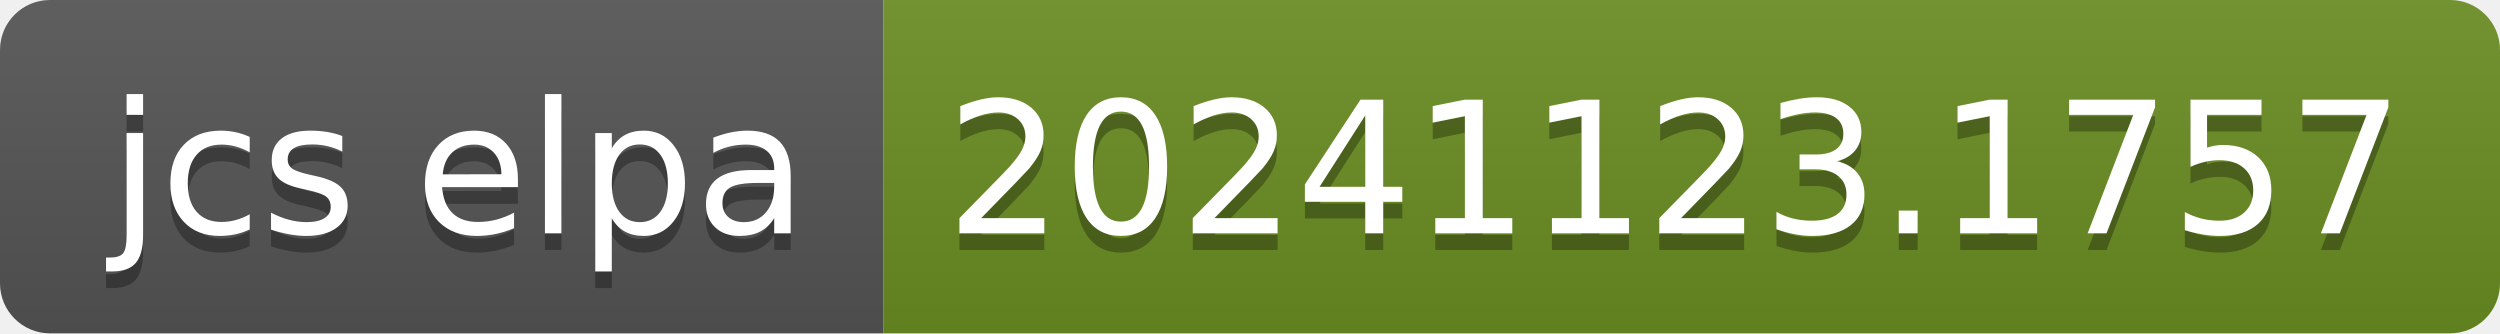
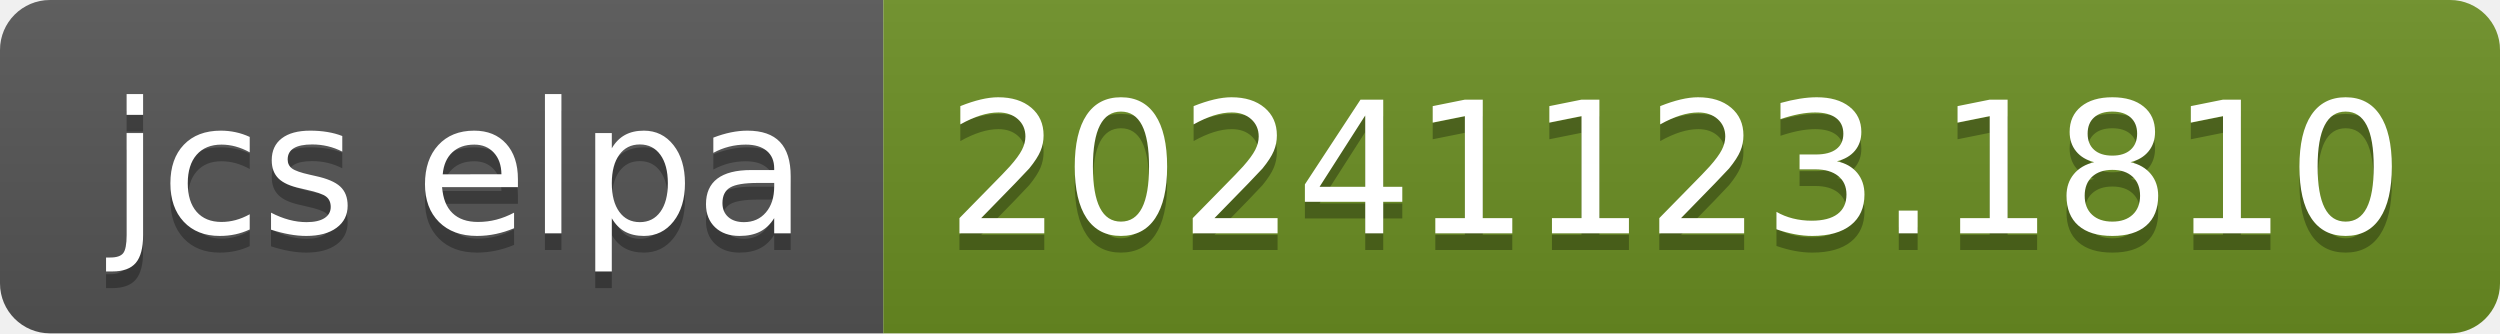
- <svg xmlns="http://www.w3.org/2000/svg" width="150" height="20" role="img" aria-label="jcs elpa: 20241123.1757">
+ <svg xmlns="http://www.w3.org/2000/svg" width="150" height="20" role="img" aria-label="jcs elpa: 20241123.1810">
  <linearGradient id="s" x2="0" y2="100%">
    <stop offset="0" stop-color="#bbb" stop-opacity=".1" />
    <stop offset="1" stop-opacity=".1" />
  </linearGradient>
  <clipPath id="r">
    <rect width="150" height="20" rx="3" fill="#fff" />
  </clipPath>
  <g clip-path="url(#r)">
    <rect width="53" height="20" fill="#555" />
    <rect x="53" width="97" height="20" fill="#6b8e23" />
    <rect width="150" height="20" fill="url(#s)" />
  </g>
  <g fill="#fff" text-anchor="middle" font-family="Verdana,Geneva,DejaVu Sans,sans-serif" text-rendering="geometricPrecision" font-size="110">
    <text aria-hidden="true" x="275" y="150" fill="#010101" fill-opacity=".3" transform="scale(.1)" textLength="430">jcs elpa</text>
    <text x="275" y="140" transform="scale(.1)" fill="#fff" textLength="430">jcs elpa</text>
-     <text aria-hidden="true" x="1005" y="150" fill="#010101" fill-opacity=".3" transform="scale(.1)" textLength="870">20241123.1757</text>
-     <text x="1005" y="140" transform="scale(.1)" fill="#fff" textLength="870">20241123.1757</text>
+     <text aria-hidden="true" x="1005" y="150" fill="#010101" fill-opacity=".3" transform="scale(.1)" textLength="870">20241123.1810</text>
+     <text x="1005" y="140" transform="scale(.1)" fill="#fff" textLength="870">20241123.1810</text>
  </g>
</svg>
